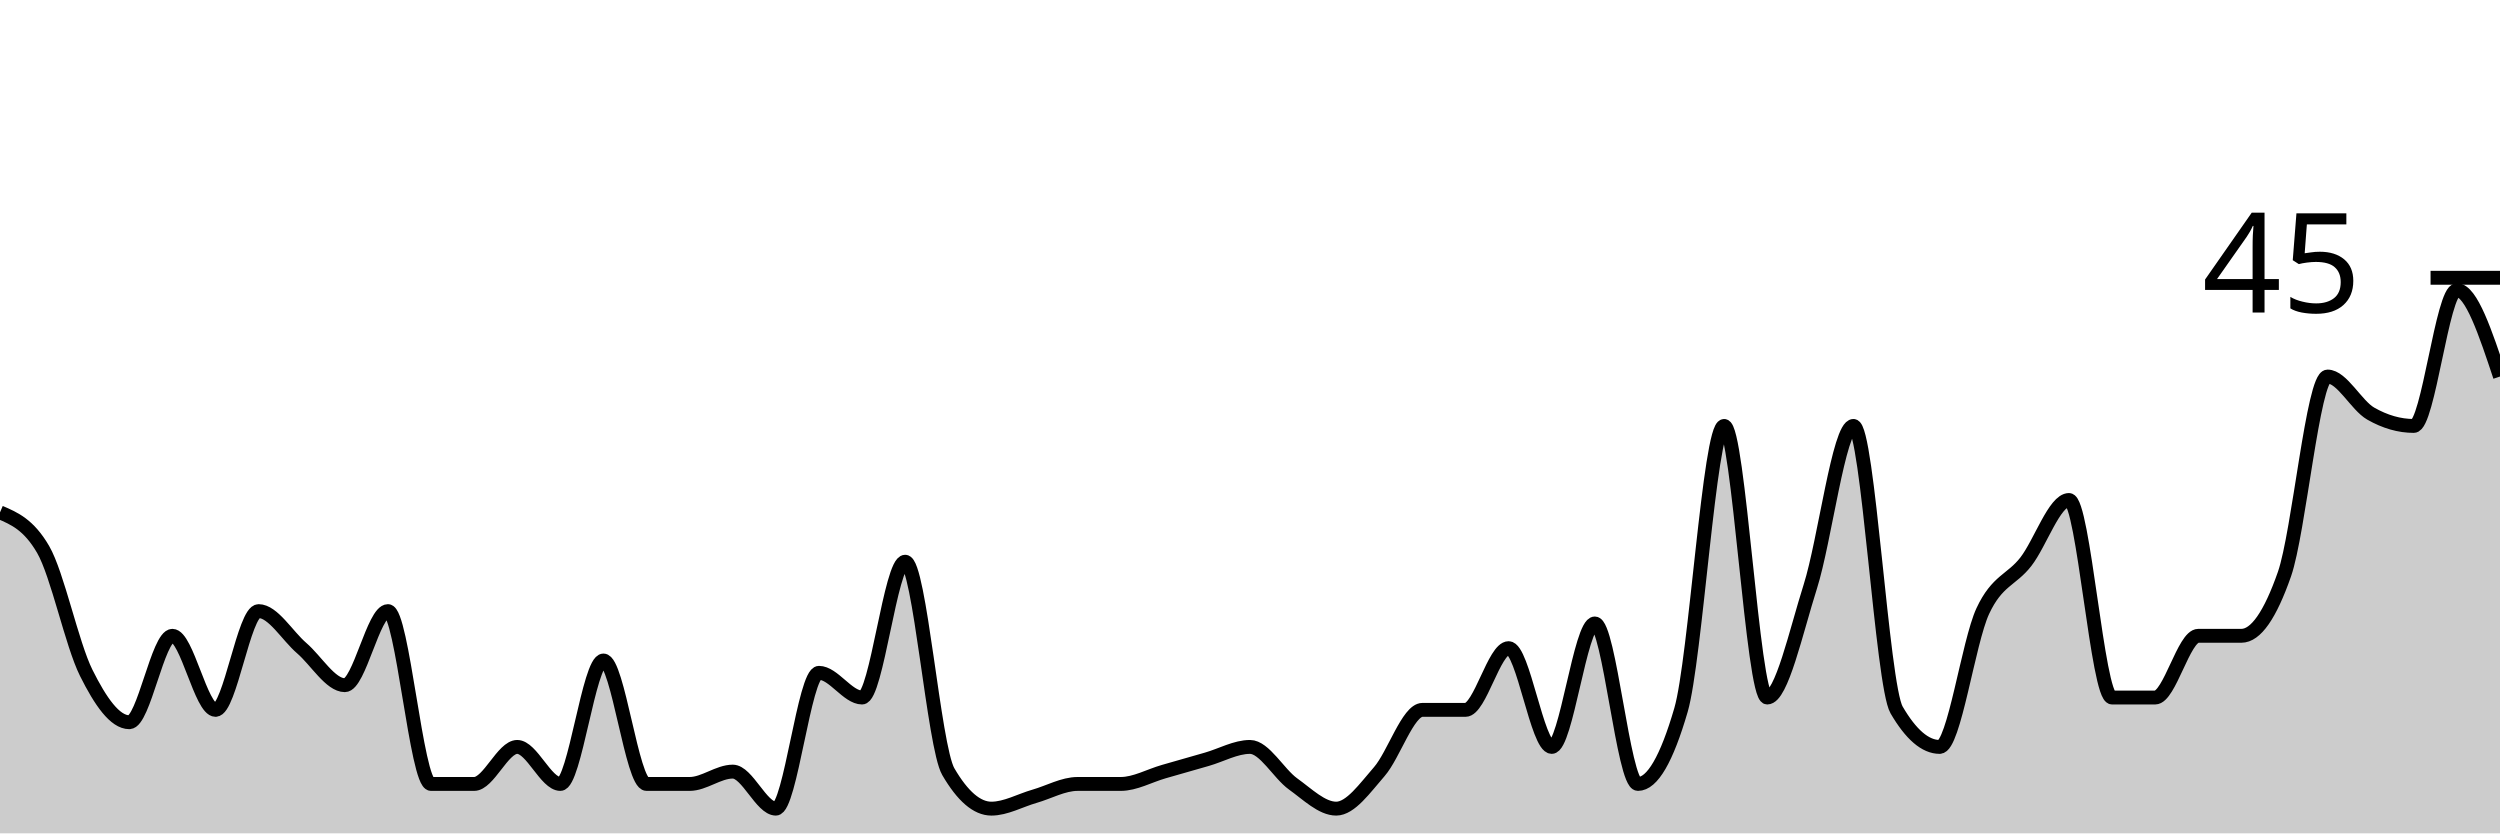
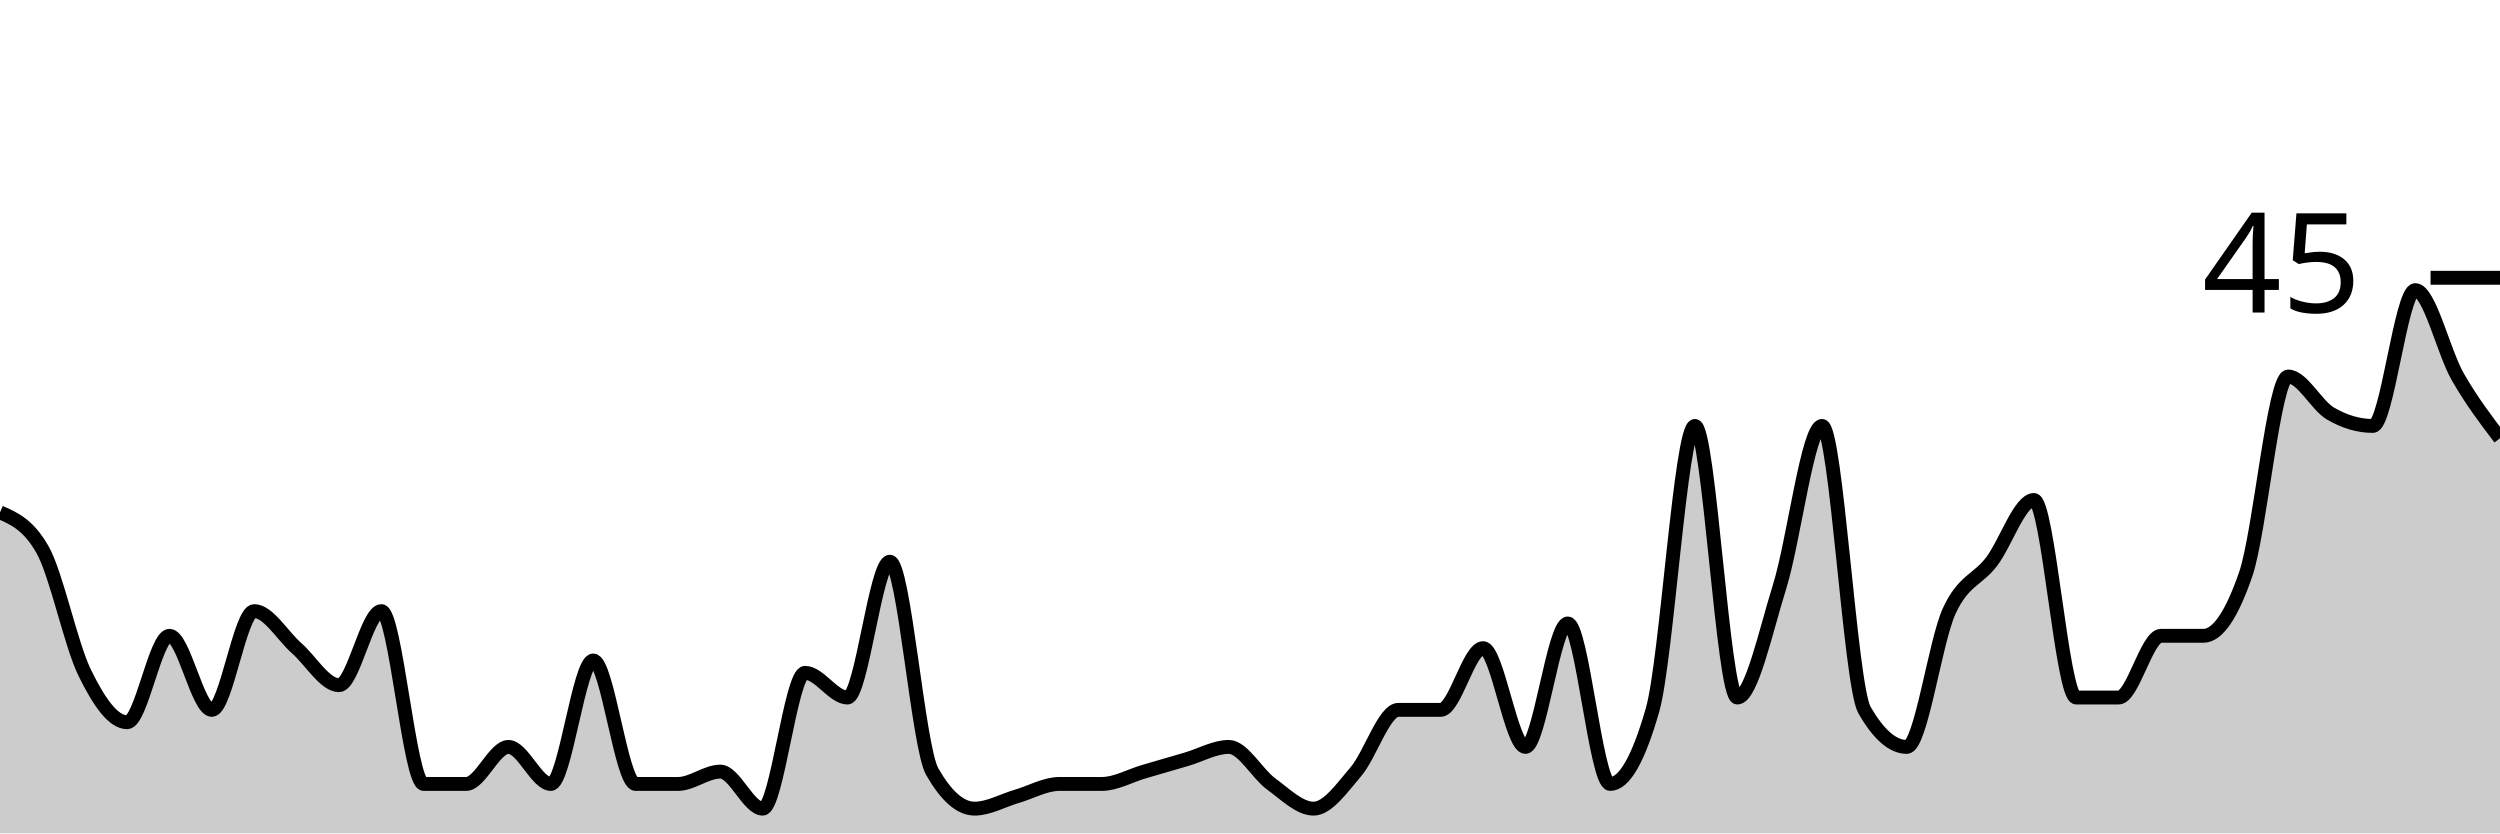
<svg xmlns="http://www.w3.org/2000/svg" viewBox="0 0 180 60">
  <g transform="translate(0,20)">
-     <path class="area" fill="rgba(0, 0, 0, 0.2)" d="M0,16.889C1.034,17.333,2.069,17.778,3.103,19.556C4.138,21.333,5.172,26.37,6.207,28.444C7.241,30.519,8.276,32,9.31,32C10.345,32,11.379,25.778,12.414,25.778C13.448,25.778,14.483,31.111,15.517,31.111C16.552,31.111,17.586,24,18.621,24C19.655,24,20.69,25.778,21.724,26.667C22.759,27.556,23.793,29.333,24.828,29.333C25.862,29.333,26.897,24,27.931,24C28.966,24,30,36.444,31.034,36.444C32.069,36.444,33.103,36.444,34.138,36.444C35.172,36.444,36.207,33.778,37.241,33.778C38.276,33.778,39.31,36.444,40.345,36.444C41.379,36.444,42.414,27.556,43.448,27.556C44.483,27.556,45.517,36.444,46.552,36.444C47.586,36.444,48.621,36.444,49.655,36.444C50.69,36.444,51.724,35.556,52.759,35.556C53.793,35.556,54.828,38.222,55.862,38.222C56.897,38.222,57.931,28.444,58.966,28.444C60,28.444,61.034,30.222,62.069,30.222C63.103,30.222,64.138,20.444,65.172,20.444C66.207,20.444,67.241,33.778,68.276,35.556C69.31,37.333,70.345,38.222,71.379,38.222C72.414,38.222,73.448,37.63,74.483,37.333C75.517,37.037,76.552,36.444,77.586,36.444C78.621,36.444,79.655,36.444,80.69,36.444C81.724,36.444,82.759,35.852,83.793,35.556C84.828,35.259,85.862,34.963,86.897,34.667C87.931,34.37,88.966,33.778,90,33.778C91.034,33.778,92.069,35.704,93.103,36.444C94.138,37.185,95.172,38.222,96.207,38.222C97.241,38.222,98.276,36.741,99.31,35.556C100.345,34.37,101.379,31.111,102.414,31.111C103.448,31.111,104.483,31.111,105.517,31.111C106.552,31.111,107.586,26.667,108.621,26.667C109.655,26.667,110.69,33.778,111.724,33.778C112.759,33.778,113.793,24.889,114.828,24.889C115.862,24.889,116.897,36.444,117.931,36.444C118.966,36.444,120,34.667,121.034,31.111C122.069,27.556,123.103,10.667,124.138,10.667C125.172,10.667,126.207,30.222,127.241,30.222C128.276,30.222,129.31,25.481,130.345,22.222C131.379,18.963,132.414,10.667,133.448,10.667C134.483,10.667,135.517,29.333,136.552,31.111C137.586,32.889,138.621,33.778,139.655,33.778C140.69,33.778,141.724,26.222,142.759,24C143.793,21.778,144.828,21.778,145.862,20.444C146.897,19.111,147.931,16,148.966,16C150,16,151.034,30.222,152.069,30.222C153.103,30.222,154.138,30.222,155.172,30.222C156.207,30.222,157.241,25.778,158.276,25.778C159.31,25.778,160.345,25.778,161.379,25.778C162.414,25.778,163.448,24.296,164.483,21.333C165.517,18.37,166.552,7.111,167.586,7.111C168.621,7.111,169.655,9.185,170.69,9.778C171.724,10.37,172.759,10.667,173.793,10.667C174.828,10.667,175.862,0.889,176.897,0.889C177.931,0.889,178.966,4,180,7.111L180,40C178.966,40,177.931,40,176.897,40C175.862,40,174.828,40,173.793,40C172.759,40,171.724,40,170.69,40C169.655,40,168.621,40,167.586,40C166.552,40,165.517,40,164.483,40C163.448,40,162.414,40,161.379,40C160.345,40,159.31,40,158.276,40C157.241,40,156.207,40,155.172,40C154.138,40,153.103,40,152.069,40C151.034,40,150,40,148.966,40C147.931,40,146.897,40,145.862,40C144.828,40,143.793,40,142.759,40C141.724,40,140.69,40,139.655,40C138.621,40,137.586,40,136.552,40C135.517,40,134.483,40,133.448,40C132.414,40,131.379,40,130.345,40C129.31,40,128.276,40,127.241,40C126.207,40,125.172,40,124.138,40C123.103,40,122.069,40,121.034,40C120,40,118.966,40,117.931,40C116.897,40,115.862,40,114.828,40C113.793,40,112.759,40,111.724,40C110.69,40,109.655,40,108.621,40C107.586,40,106.552,40,105.517,40C104.483,40,103.448,40,102.414,40C101.379,40,100.345,40,99.31,40C98.276,40,97.241,40,96.207,40C95.172,40,94.138,40,93.103,40C92.069,40,91.034,40,90,40C88.966,40,87.931,40,86.897,40C85.862,40,84.828,40,83.793,40C82.759,40,81.724,40,80.69,40C79.655,40,78.621,40,77.586,40C76.552,40,75.517,40,74.483,40C73.448,40,72.414,40,71.379,40C70.345,40,69.31,40,68.276,40C67.241,40,66.207,40,65.172,40C64.138,40,63.103,40,62.069,40C61.034,40,60,40,58.966,40C57.931,40,56.897,40,55.862,40C54.828,40,53.793,40,52.759,40C51.724,40,50.69,40,49.655,40C48.621,40,47.586,40,46.552,40C45.517,40,44.483,40,43.448,40C42.414,40,41.379,40,40.345,40C39.31,40,38.276,40,37.241,40C36.207,40,35.172,40,34.138,40C33.103,40,32.069,40,31.034,40C30,40,28.966,40,27.931,40C26.897,40,25.862,40,24.828,40C23.793,40,22.759,40,21.724,40C20.69,40,19.655,40,18.621,40C17.586,40,16.552,40,15.517,40C14.483,40,13.448,40,12.414,40C11.379,40,10.345,40,9.31,40C8.276,40,7.241,40,6.207,40C5.172,40,4.138,40,3.103,40C2.069,40,1.034,40,0,40Z" />
-     <path class="line" stroke="black" fill="none" d="M0,16.889C1.034,17.333,2.069,17.778,3.103,19.556C4.138,21.333,5.172,26.37,6.207,28.444C7.241,30.519,8.276,32,9.31,32C10.345,32,11.379,25.778,12.414,25.778C13.448,25.778,14.483,31.111,15.517,31.111C16.552,31.111,17.586,24,18.621,24C19.655,24,20.69,25.778,21.724,26.667C22.759,27.556,23.793,29.333,24.828,29.333C25.862,29.333,26.897,24,27.931,24C28.966,24,30,36.444,31.034,36.444C32.069,36.444,33.103,36.444,34.138,36.444C35.172,36.444,36.207,33.778,37.241,33.778C38.276,33.778,39.31,36.444,40.345,36.444C41.379,36.444,42.414,27.556,43.448,27.556C44.483,27.556,45.517,36.444,46.552,36.444C47.586,36.444,48.621,36.444,49.655,36.444C50.69,36.444,51.724,35.556,52.759,35.556C53.793,35.556,54.828,38.222,55.862,38.222C56.897,38.222,57.931,28.444,58.966,28.444C60,28.444,61.034,30.222,62.069,30.222C63.103,30.222,64.138,20.444,65.172,20.444C66.207,20.444,67.241,33.778,68.276,35.556C69.31,37.333,70.345,38.222,71.379,38.222C72.414,38.222,73.448,37.63,74.483,37.333C75.517,37.037,76.552,36.444,77.586,36.444C78.621,36.444,79.655,36.444,80.69,36.444C81.724,36.444,82.759,35.852,83.793,35.556C84.828,35.259,85.862,34.963,86.897,34.667C87.931,34.37,88.966,33.778,90,33.778C91.034,33.778,92.069,35.704,93.103,36.444C94.138,37.185,95.172,38.222,96.207,38.222C97.241,38.222,98.276,36.741,99.31,35.556C100.345,34.37,101.379,31.111,102.414,31.111C103.448,31.111,104.483,31.111,105.517,31.111C106.552,31.111,107.586,26.667,108.621,26.667C109.655,26.667,110.69,33.778,111.724,33.778C112.759,33.778,113.793,24.889,114.828,24.889C115.862,24.889,116.897,36.444,117.931,36.444C118.966,36.444,120,34.667,121.034,31.111C122.069,27.556,123.103,10.667,124.138,10.667C125.172,10.667,126.207,30.222,127.241,30.222C128.276,30.222,129.31,25.481,130.345,22.222C131.379,18.963,132.414,10.667,133.448,10.667C134.483,10.667,135.517,29.333,136.552,31.111C137.586,32.889,138.621,33.778,139.655,33.778C140.69,33.778,141.724,26.222,142.759,24C143.793,21.778,144.828,21.778,145.862,20.444C146.897,19.111,147.931,16,148.966,16C150,16,151.034,30.222,152.069,30.222C153.103,30.222,154.138,30.222,155.172,30.222C156.207,30.222,157.241,25.778,158.276,25.778C159.31,25.778,160.345,25.778,161.379,25.778C162.414,25.778,163.448,24.296,164.483,21.333C165.517,18.37,166.552,7.111,167.586,7.111C168.621,7.111,169.655,9.185,170.69,9.778C171.724,10.37,172.759,10.667,173.793,10.667C174.828,10.667,175.862,0.889,176.897,0.889C177.931,0.889,178.966,4,180,7.111" />
+     <path class="area" fill="rgba(0, 0, 0, 0.2)" d="M0,16.889C1.017,17.333,2.034,17.778,3.051,19.556C4.068,21.333,5.085,26.37,6.102,28.444C7.119,30.519,8.136,32,9.153,32C10.169,32,11.186,25.778,12.203,25.778C13.22,25.778,14.237,31.111,15.254,31.111C16.271,31.111,17.288,24,18.305,24C19.322,24,20.339,25.778,21.356,26.667C22.373,27.556,23.39,29.333,24.407,29.333C25.424,29.333,26.441,24,27.458,24C28.475,24,29.492,36.444,30.508,36.444C31.525,36.444,32.542,36.444,33.559,36.444C34.576,36.444,35.593,33.778,36.61,33.778C37.627,33.778,38.644,36.444,39.661,36.444C40.678,36.444,41.695,27.556,42.712,27.556C43.729,27.556,44.746,36.444,45.763,36.444C46.78,36.444,47.797,36.444,48.814,36.444C49.831,36.444,50.847,35.556,51.864,35.556C52.881,35.556,53.898,38.222,54.915,38.222C55.932,38.222,56.949,28.444,57.966,28.444C58.983,28.444,60,30.222,61.017,30.222C62.034,30.222,63.051,20.444,64.068,20.444C65.085,20.444,66.102,33.778,67.119,35.556C68.136,37.333,69.153,38.222,70.169,38.222C71.186,38.222,72.203,37.63,73.22,37.333C74.237,37.037,75.254,36.444,76.271,36.444C77.288,36.444,78.305,36.444,79.322,36.444C80.339,36.444,81.356,35.852,82.373,35.556C83.39,35.259,84.407,34.963,85.424,34.667C86.441,34.37,87.458,33.778,88.475,33.778C89.492,33.778,90.508,35.704,91.525,36.444C92.542,37.185,93.559,38.222,94.576,38.222C95.593,38.222,96.61,36.741,97.627,35.556C98.644,34.37,99.661,31.111,100.678,31.111C101.695,31.111,102.712,31.111,103.729,31.111C104.746,31.111,105.763,26.667,106.78,26.667C107.797,26.667,108.814,33.778,109.831,33.778C110.847,33.778,111.864,24.889,112.881,24.889C113.898,24.889,114.915,36.444,115.932,36.444C116.949,36.444,117.966,34.667,118.983,31.111C120,27.556,121.017,10.667,122.034,10.667C123.051,10.667,124.068,30.222,125.085,30.222C126.102,30.222,127.119,25.481,128.136,22.222C129.153,18.963,130.169,10.667,131.186,10.667C132.203,10.667,133.22,29.333,134.237,31.111C135.254,32.889,136.271,33.778,137.288,33.778C138.305,33.778,139.322,26.222,140.339,24C141.356,21.778,142.373,21.778,143.39,20.444C144.407,19.111,145.424,16,146.441,16C147.458,16,148.475,30.222,149.492,30.222C150.508,30.222,151.525,30.222,152.542,30.222C153.559,30.222,154.576,25.778,155.593,25.778C156.61,25.778,157.627,25.778,158.644,25.778C159.661,25.778,160.678,24.296,161.695,21.333C162.712,18.37,163.729,7.111,164.746,7.111C165.763,7.111,166.78,9.185,167.797,9.778C168.814,10.37,169.831,10.667,170.847,10.667C171.864,10.667,172.881,0.889,173.898,0.889C174.915,0.889,175.932,5.333,176.949,7.111C177.966,8.889,178.983,10.222,180,11.556L180,40C178.983,40,177.966,40,176.949,40C175.932,40,174.915,40,173.898,40C172.881,40,171.864,40,170.847,40C169.831,40,168.814,40,167.797,40C166.78,40,165.763,40,164.746,40C163.729,40,162.712,40,161.695,40C160.678,40,159.661,40,158.644,40C157.627,40,156.61,40,155.593,40C154.576,40,153.559,40,152.542,40C151.525,40,150.508,40,149.492,40C148.475,40,147.458,40,146.441,40C145.424,40,144.407,40,143.39,40C142.373,40,141.356,40,140.339,40C139.322,40,138.305,40,137.288,40C136.271,40,135.254,40,134.237,40C133.22,40,132.203,40,131.186,40C130.169,40,129.153,40,128.136,40C127.119,40,126.102,40,125.085,40C124.068,40,123.051,40,122.034,40C121.017,40,120,40,118.983,40C117.966,40,116.949,40,115.932,40C114.915,40,113.898,40,112.881,40C111.864,40,110.847,40,109.831,40C108.814,40,107.797,40,106.78,40C105.763,40,104.746,40,103.729,40C102.712,40,101.695,40,100.678,40C99.661,40,98.644,40,97.627,40C96.61,40,95.593,40,94.576,40C93.559,40,92.542,40,91.525,40C90.508,40,89.492,40,88.475,40C87.458,40,86.441,40,85.424,40C84.407,40,83.39,40,82.373,40C81.356,40,80.339,40,79.322,40C78.305,40,77.288,40,76.271,40C75.254,40,74.237,40,73.22,40C72.203,40,71.186,40,70.169,40C69.153,40,68.136,40,67.119,40C66.102,40,65.085,40,64.068,40C63.051,40,62.034,40,61.017,40C60,40,58.983,40,57.966,40C56.949,40,55.932,40,54.915,40C53.898,40,52.881,40,51.864,40C50.847,40,49.831,40,48.814,40C47.797,40,46.78,40,45.763,40C44.746,40,43.729,40,42.712,40C41.695,40,40.678,40,39.661,40C38.644,40,37.627,40,36.61,40C35.593,40,34.576,40,33.559,40C32.542,40,31.525,40,30.508,40C29.492,40,28.475,40,27.458,40C26.441,40,25.424,40,24.407,40C23.39,40,22.373,40,21.356,40C20.339,40,19.322,40,18.305,40C17.288,40,16.271,40,15.254,40C14.237,40,13.22,40,12.203,40C11.186,40,10.169,40,9.153,40C8.136,40,7.119,40,6.102,40C5.085,40,4.068,40,3.051,40C2.034,40,1.017,40,0,40Z" />
+     <path class="line" stroke="black" fill="none" d="M0,16.889C1.017,17.333,2.034,17.778,3.051,19.556C4.068,21.333,5.085,26.37,6.102,28.444C7.119,30.519,8.136,32,9.153,32C10.169,32,11.186,25.778,12.203,25.778C13.22,25.778,14.237,31.111,15.254,31.111C16.271,31.111,17.288,24,18.305,24C19.322,24,20.339,25.778,21.356,26.667C22.373,27.556,23.39,29.333,24.407,29.333C25.424,29.333,26.441,24,27.458,24C28.475,24,29.492,36.444,30.508,36.444C31.525,36.444,32.542,36.444,33.559,36.444C34.576,36.444,35.593,33.778,36.61,33.778C37.627,33.778,38.644,36.444,39.661,36.444C40.678,36.444,41.695,27.556,42.712,27.556C43.729,27.556,44.746,36.444,45.763,36.444C46.78,36.444,47.797,36.444,48.814,36.444C49.831,36.444,50.847,35.556,51.864,35.556C52.881,35.556,53.898,38.222,54.915,38.222C55.932,38.222,56.949,28.444,57.966,28.444C58.983,28.444,60,30.222,61.017,30.222C62.034,30.222,63.051,20.444,64.068,20.444C65.085,20.444,66.102,33.778,67.119,35.556C68.136,37.333,69.153,38.222,70.169,38.222C71.186,38.222,72.203,37.63,73.22,37.333C74.237,37.037,75.254,36.444,76.271,36.444C77.288,36.444,78.305,36.444,79.322,36.444C80.339,36.444,81.356,35.852,82.373,35.556C83.39,35.259,84.407,34.963,85.424,34.667C86.441,34.37,87.458,33.778,88.475,33.778C89.492,33.778,90.508,35.704,91.525,36.444C92.542,37.185,93.559,38.222,94.576,38.222C95.593,38.222,96.61,36.741,97.627,35.556C98.644,34.37,99.661,31.111,100.678,31.111C101.695,31.111,102.712,31.111,103.729,31.111C104.746,31.111,105.763,26.667,106.78,26.667C107.797,26.667,108.814,33.778,109.831,33.778C110.847,33.778,111.864,24.889,112.881,24.889C113.898,24.889,114.915,36.444,115.932,36.444C116.949,36.444,117.966,34.667,118.983,31.111C120,27.556,121.017,10.667,122.034,10.667C123.051,10.667,124.068,30.222,125.085,30.222C126.102,30.222,127.119,25.481,128.136,22.222C129.153,18.963,130.169,10.667,131.186,10.667C132.203,10.667,133.22,29.333,134.237,31.111C135.254,32.889,136.271,33.778,137.288,33.778C138.305,33.778,139.322,26.222,140.339,24C141.356,21.778,142.373,21.778,143.39,20.444C144.407,19.111,145.424,16,146.441,16C147.458,16,148.475,30.222,149.492,30.222C150.508,30.222,151.525,30.222,152.542,30.222C153.559,30.222,154.576,25.778,155.593,25.778C156.61,25.778,157.627,25.778,158.644,25.778C159.661,25.778,160.678,24.296,161.695,21.333C162.712,18.37,163.729,7.111,164.746,7.111C165.763,7.111,166.78,9.185,167.797,9.778C168.814,10.37,169.831,10.667,170.847,10.667C171.864,10.667,172.881,0.889,173.898,0.889C174.915,0.889,175.932,5.333,176.949,7.111C177.966,8.889,178.983,10.222,180,11.556" />
    <path class="axis-ceiling" stroke-width="1" stroke="black" fill="none" d="M175,0L180,0" />
    <text class="axis-ceiling-label" font-family="sans-serif" text-anchor="end" font-size="10px" x="170" y="2.5">45</text>
  </g>
</svg>
